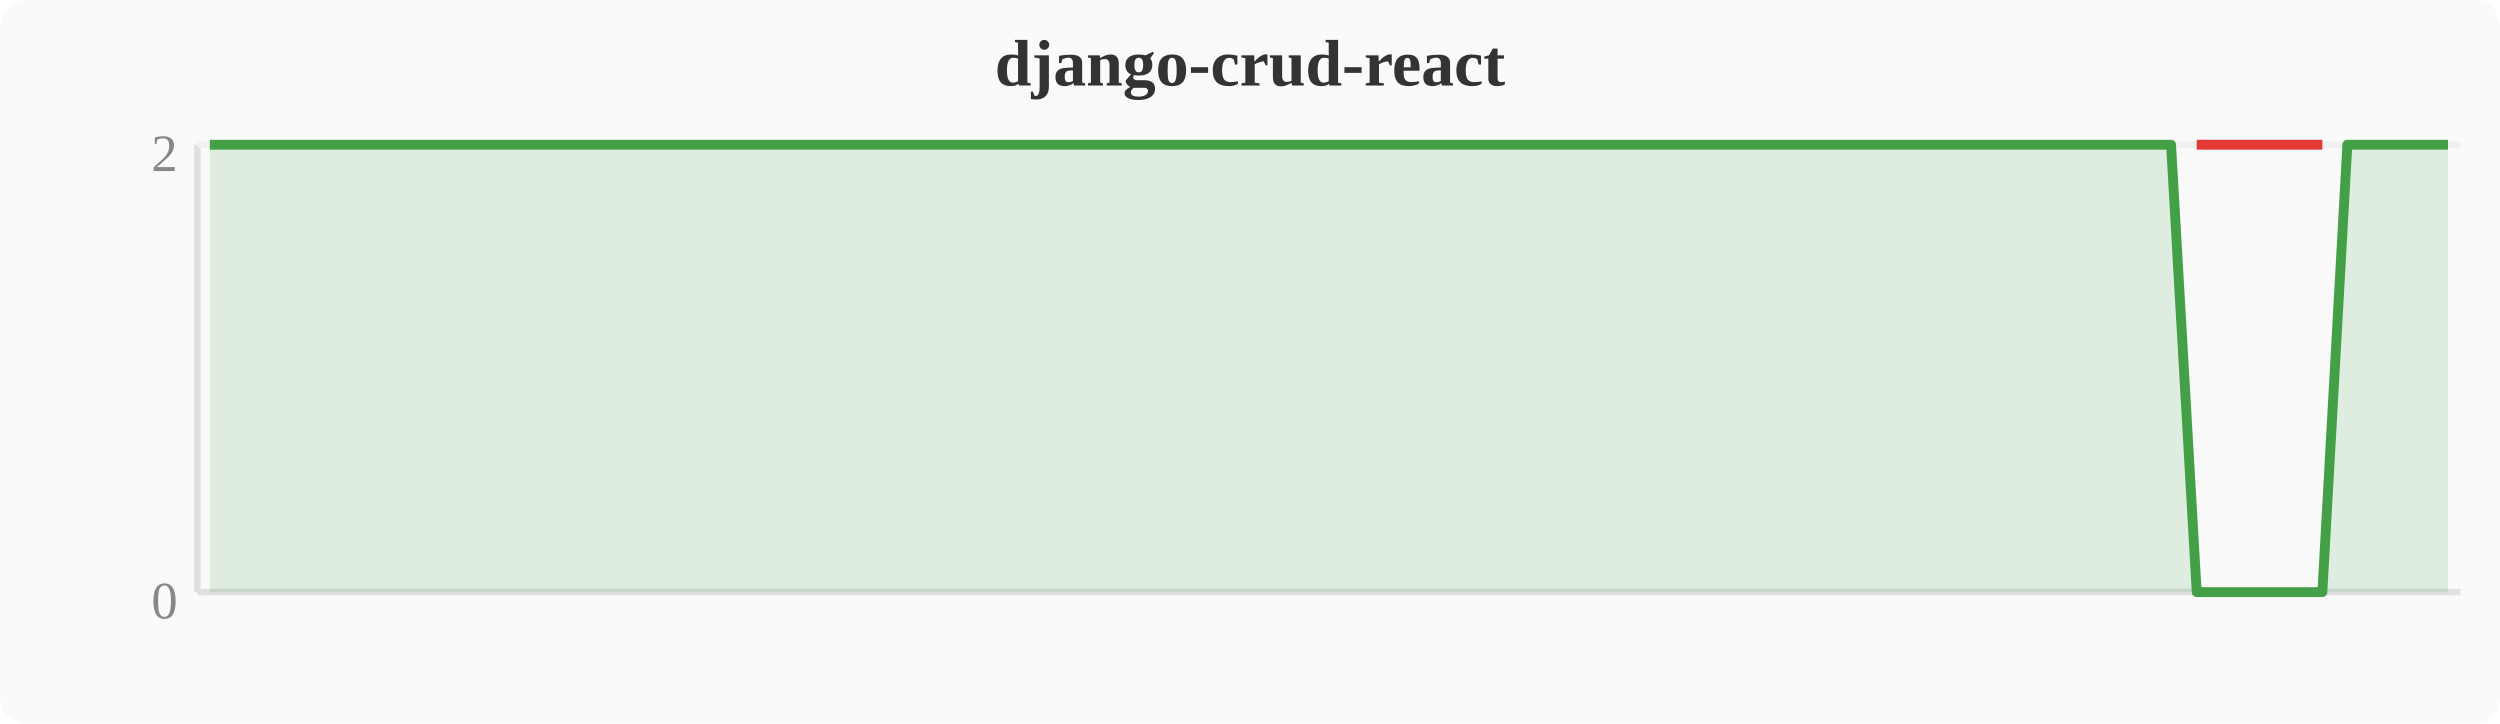
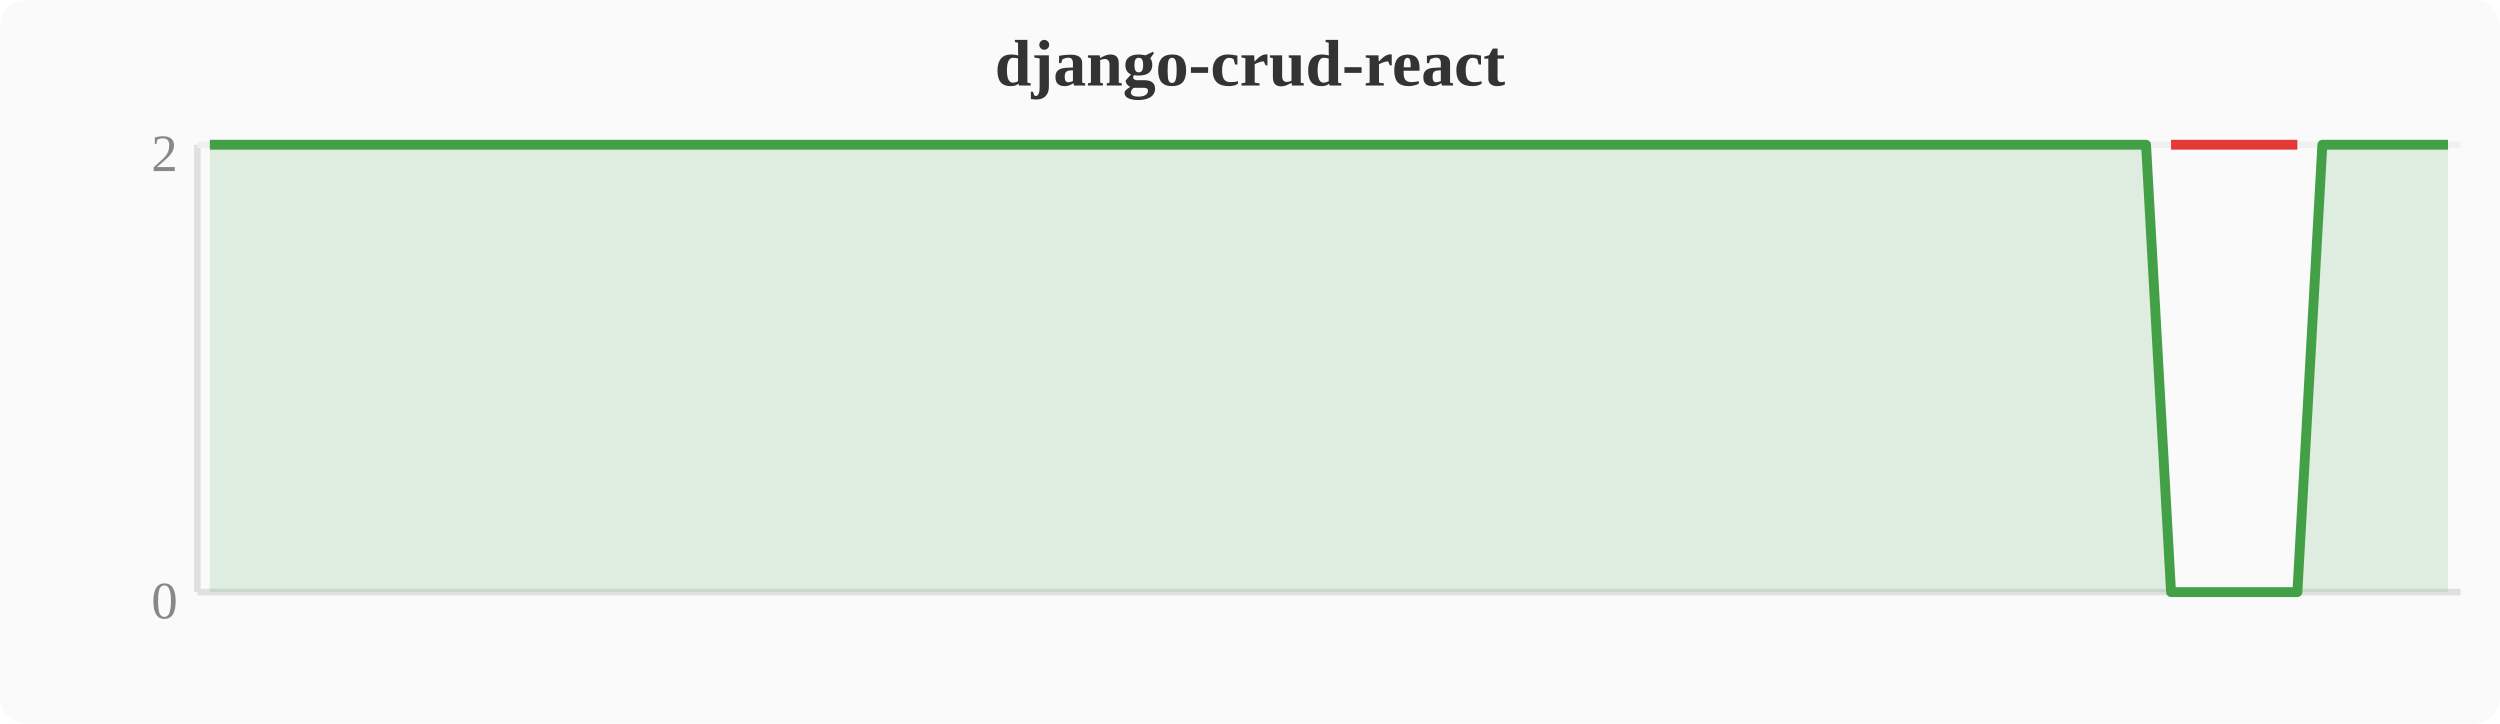
<svg xmlns="http://www.w3.org/2000/svg" width="380" height="110" viewBox="0 0 380 110">
  <rect width="380" height="110" fill="#fafafa" rx="4" />
  <text x="190" y="13" text-anchor="middle" font-size="10" font-weight="bold" fill="#333">django-crud-react</text>
  <line x1="30" y1="22" x2="30" y2="90" stroke="#e0e0e0" stroke-width="1" />
  <line x1="30" y1="90" x2="374" y2="90" stroke="#e0e0e0" stroke-width="1" />
  <line x1="30" y1="22" x2="374" y2="22" stroke="#f0f0f0" stroke-width="1" />
  <text x="27" y="94" text-anchor="end" font-size="8" fill="#888">0</text>
  <text x="27" y="26" text-anchor="end" font-size="8" fill="#888">2</text>
-   <polygon points="31.9,22.0 35.7,22.0 39.6,22.0 43.4,22.0 47.2,22.0 51.0,22.0 54.8,22.0 58.7,22.0 62.5,22.0 66.3,22.0 70.1,22.0 74.0,22.0 77.8,22.0 81.6,22.0 85.4,22.0 89.2,22.0 93.1,22.0 96.9,22.0 100.7,22.0 104.5,22.0 108.4,22.0 112.2,22.0 116.0,22.0 119.8,22.0 123.6,22.0 127.5,22.0 131.3,22.0 135.1,22.0 138.9,22.0 142.8,22.0 146.6,22.0 150.4,22.0 154.2,22.0 158.0,22.0 161.9,22.0 165.7,22.0 169.5,22.0 173.3,22.0 177.2,22.0 181.0,22.0 184.8,22.0 188.6,22.0 192.4,22.0 196.3,22.0 200.1,22.0 203.9,22.0 207.7,22.0 211.6,22.0 215.4,22.0 219.2,22.0 223.0,22.0 226.8,22.0 230.7,22.0 234.5,22.0 238.3,22.0 242.1,22.0 246.0,22.0 249.8,22.0 253.6,22.0 257.4,22.0 261.2,22.0 265.1,22.0 268.9,22.0 272.7,22.0 276.5,22.0 280.4,22.0 284.2,22.0 288.0,22.0 291.8,22.0 295.6,22.0 299.5,22.0 303.3,22.0 307.1,22.0 310.9,22.0 314.8,22.0 318.6,22.0 322.4,22.0 326.2,22.0 330.0,22.0 333.9,90.0 337.7,90.0 341.5,90.0 345.3,90.0 349.2,90.0 353.0,90.0 356.8,22.0 360.6,22.0 364.4,22.0 368.3,22.0 372.1,22.0 372.1,90 31.9,90" fill="#43a047" opacity="0.15" />
-   <polyline points="31.9,22.0 35.7,22.0 39.6,22.0 43.4,22.0 47.2,22.0 51.0,22.0 54.8,22.0 58.7,22.0 62.5,22.0 66.3,22.0 70.1,22.0 74.0,22.0 77.8,22.0 81.6,22.0 85.4,22.0 89.2,22.0 93.1,22.0 96.9,22.0 100.7,22.0 104.5,22.0 108.4,22.0 112.2,22.0 116.0,22.0 119.8,22.0 123.6,22.0 127.5,22.0 131.3,22.0 135.1,22.0 138.9,22.0 142.8,22.0 146.6,22.0 150.4,22.0 154.2,22.0 158.0,22.0 161.9,22.0 165.7,22.0 169.5,22.0 173.3,22.0 177.2,22.0 181.0,22.0 184.8,22.0 188.6,22.0 192.4,22.0 196.3,22.0 200.1,22.0 203.9,22.0 207.7,22.0 211.6,22.0 215.4,22.0 219.2,22.0 223.0,22.0 226.8,22.0 230.7,22.0 234.5,22.0 238.3,22.0 242.1,22.0 246.0,22.0 249.8,22.0 253.6,22.0 257.4,22.0 261.2,22.0 265.1,22.0 268.9,22.0 272.7,22.0 276.5,22.0 280.4,22.0 284.2,22.0 288.0,22.0 291.8,22.0 295.6,22.0 299.5,22.0 303.3,22.0 307.1,22.0 310.9,22.0 314.8,22.0 318.6,22.0 322.4,22.0 326.2,22.0 330.0,22.0 333.9,90.0 337.7,90.0 341.5,90.0 345.3,90.0 349.2,90.0 353.0,90.0 356.8,22.0 360.6,22.0 364.4,22.0 368.3,22.0 372.1,22.0" fill="none" stroke="#43a047" stroke-width="1.5" stroke-linejoin="round" />
-   <polyline points="333.9,22.0 337.7,22.0 341.5,22.0 345.3,22.0 349.2,22.0 353.0,22.0" fill="none" stroke="#e53935" stroke-width="1.5" stroke-linejoin="round" />
+   <polygon points="31.9,22.0 35.7,22.0 39.6,22.0 43.4,22.0 47.2,22.0 51.0,22.0 54.8,22.0 58.7,22.0 62.5,22.0 66.3,22.0 70.1,22.0 74.0,22.0 77.8,22.0 81.6,22.0 85.4,22.0 89.2,22.0 93.1,22.0 96.9,22.0 100.7,22.0 104.5,22.0 108.4,22.0 112.2,22.0 116.0,22.0 119.8,22.0 123.6,22.0 127.5,22.0 131.3,22.0 135.1,22.0 138.9,22.0 142.8,22.0 146.6,22.0 150.4,22.0 154.2,22.0 158.0,22.0 161.9,22.0 165.7,22.0 169.5,22.0 173.3,22.0 177.2,22.0 181.0,22.0 184.8,22.0 188.6,22.0 192.4,22.0 196.3,22.0 200.1,22.0 203.9,22.0 207.7,22.0 211.6,22.0 215.4,22.0 219.2,22.0 223.0,22.0 226.8,22.0 230.7,22.0 234.5,22.0 238.3,22.0 242.1,22.0 246.0,22.0 249.8,22.0 253.6,22.0 257.4,22.0 261.2,22.0 265.1,22.0 268.9,22.0 272.7,22.0 276.5,22.0 280.4,22.0 284.2,22.0 288.0,22.0 291.8,22.0 295.6,22.0 299.5,22.0 303.3,22.0 307.1,22.0 310.9,22.0 314.8,22.0 318.6,22.0 322.4,22.0 326.2,22.0 330.0,90.0 333.9,90.0 337.7,90.0 341.5,90.0 345.3,90.0 349.2,90.0 353.0,22.0 356.8,22.0 360.6,22.0 364.4,22.0 368.3,22.0 372.1,22.0 372.1,90 31.9,90" fill="#43a047" opacity="0.15" />
+   <polyline points="31.9,22.0 35.7,22.0 39.6,22.0 43.4,22.0 47.2,22.0 51.0,22.0 54.8,22.0 58.7,22.0 62.5,22.0 66.3,22.0 70.1,22.0 74.0,22.0 77.8,22.0 81.6,22.0 85.4,22.0 89.2,22.0 93.1,22.0 96.9,22.0 100.7,22.0 104.5,22.0 108.4,22.0 112.2,22.0 116.0,22.0 119.8,22.0 123.6,22.0 127.5,22.0 131.3,22.0 135.1,22.0 138.9,22.0 142.8,22.0 146.6,22.0 150.4,22.0 154.2,22.0 158.0,22.0 161.9,22.0 165.7,22.0 169.5,22.0 173.3,22.0 177.2,22.0 181.0,22.0 184.8,22.0 188.6,22.0 192.4,22.0 196.3,22.0 200.1,22.0 203.9,22.0 207.7,22.0 211.6,22.0 215.4,22.0 219.2,22.0 223.0,22.0 226.8,22.0 230.7,22.0 234.5,22.0 238.3,22.0 242.1,22.0 246.0,22.0 249.8,22.0 253.6,22.0 257.4,22.0 261.2,22.0 265.1,22.0 268.9,22.0 272.7,22.0 276.5,22.0 280.4,22.0 284.2,22.0 288.0,22.0 291.8,22.0 295.6,22.0 299.5,22.0 303.3,22.0 307.1,22.0 310.9,22.0 314.8,22.0 318.6,22.0 322.4,22.0 326.2,22.0 330.0,90.0 333.9,90.0 337.7,90.0 341.5,90.0 345.3,90.0 349.2,90.0 353.0,22.0 356.8,22.0 360.6,22.0 364.4,22.0 368.3,22.0 372.1,22.0" fill="none" stroke="#43a047" stroke-width="1.5" stroke-linejoin="round" />
+   <polyline points="330.0,22.0 333.9,22.0 337.7,22.0 341.5,22.0 345.3,22.0 349.2,22.0" fill="none" stroke="#e53935" stroke-width="1.5" stroke-linejoin="round" />
</svg>
